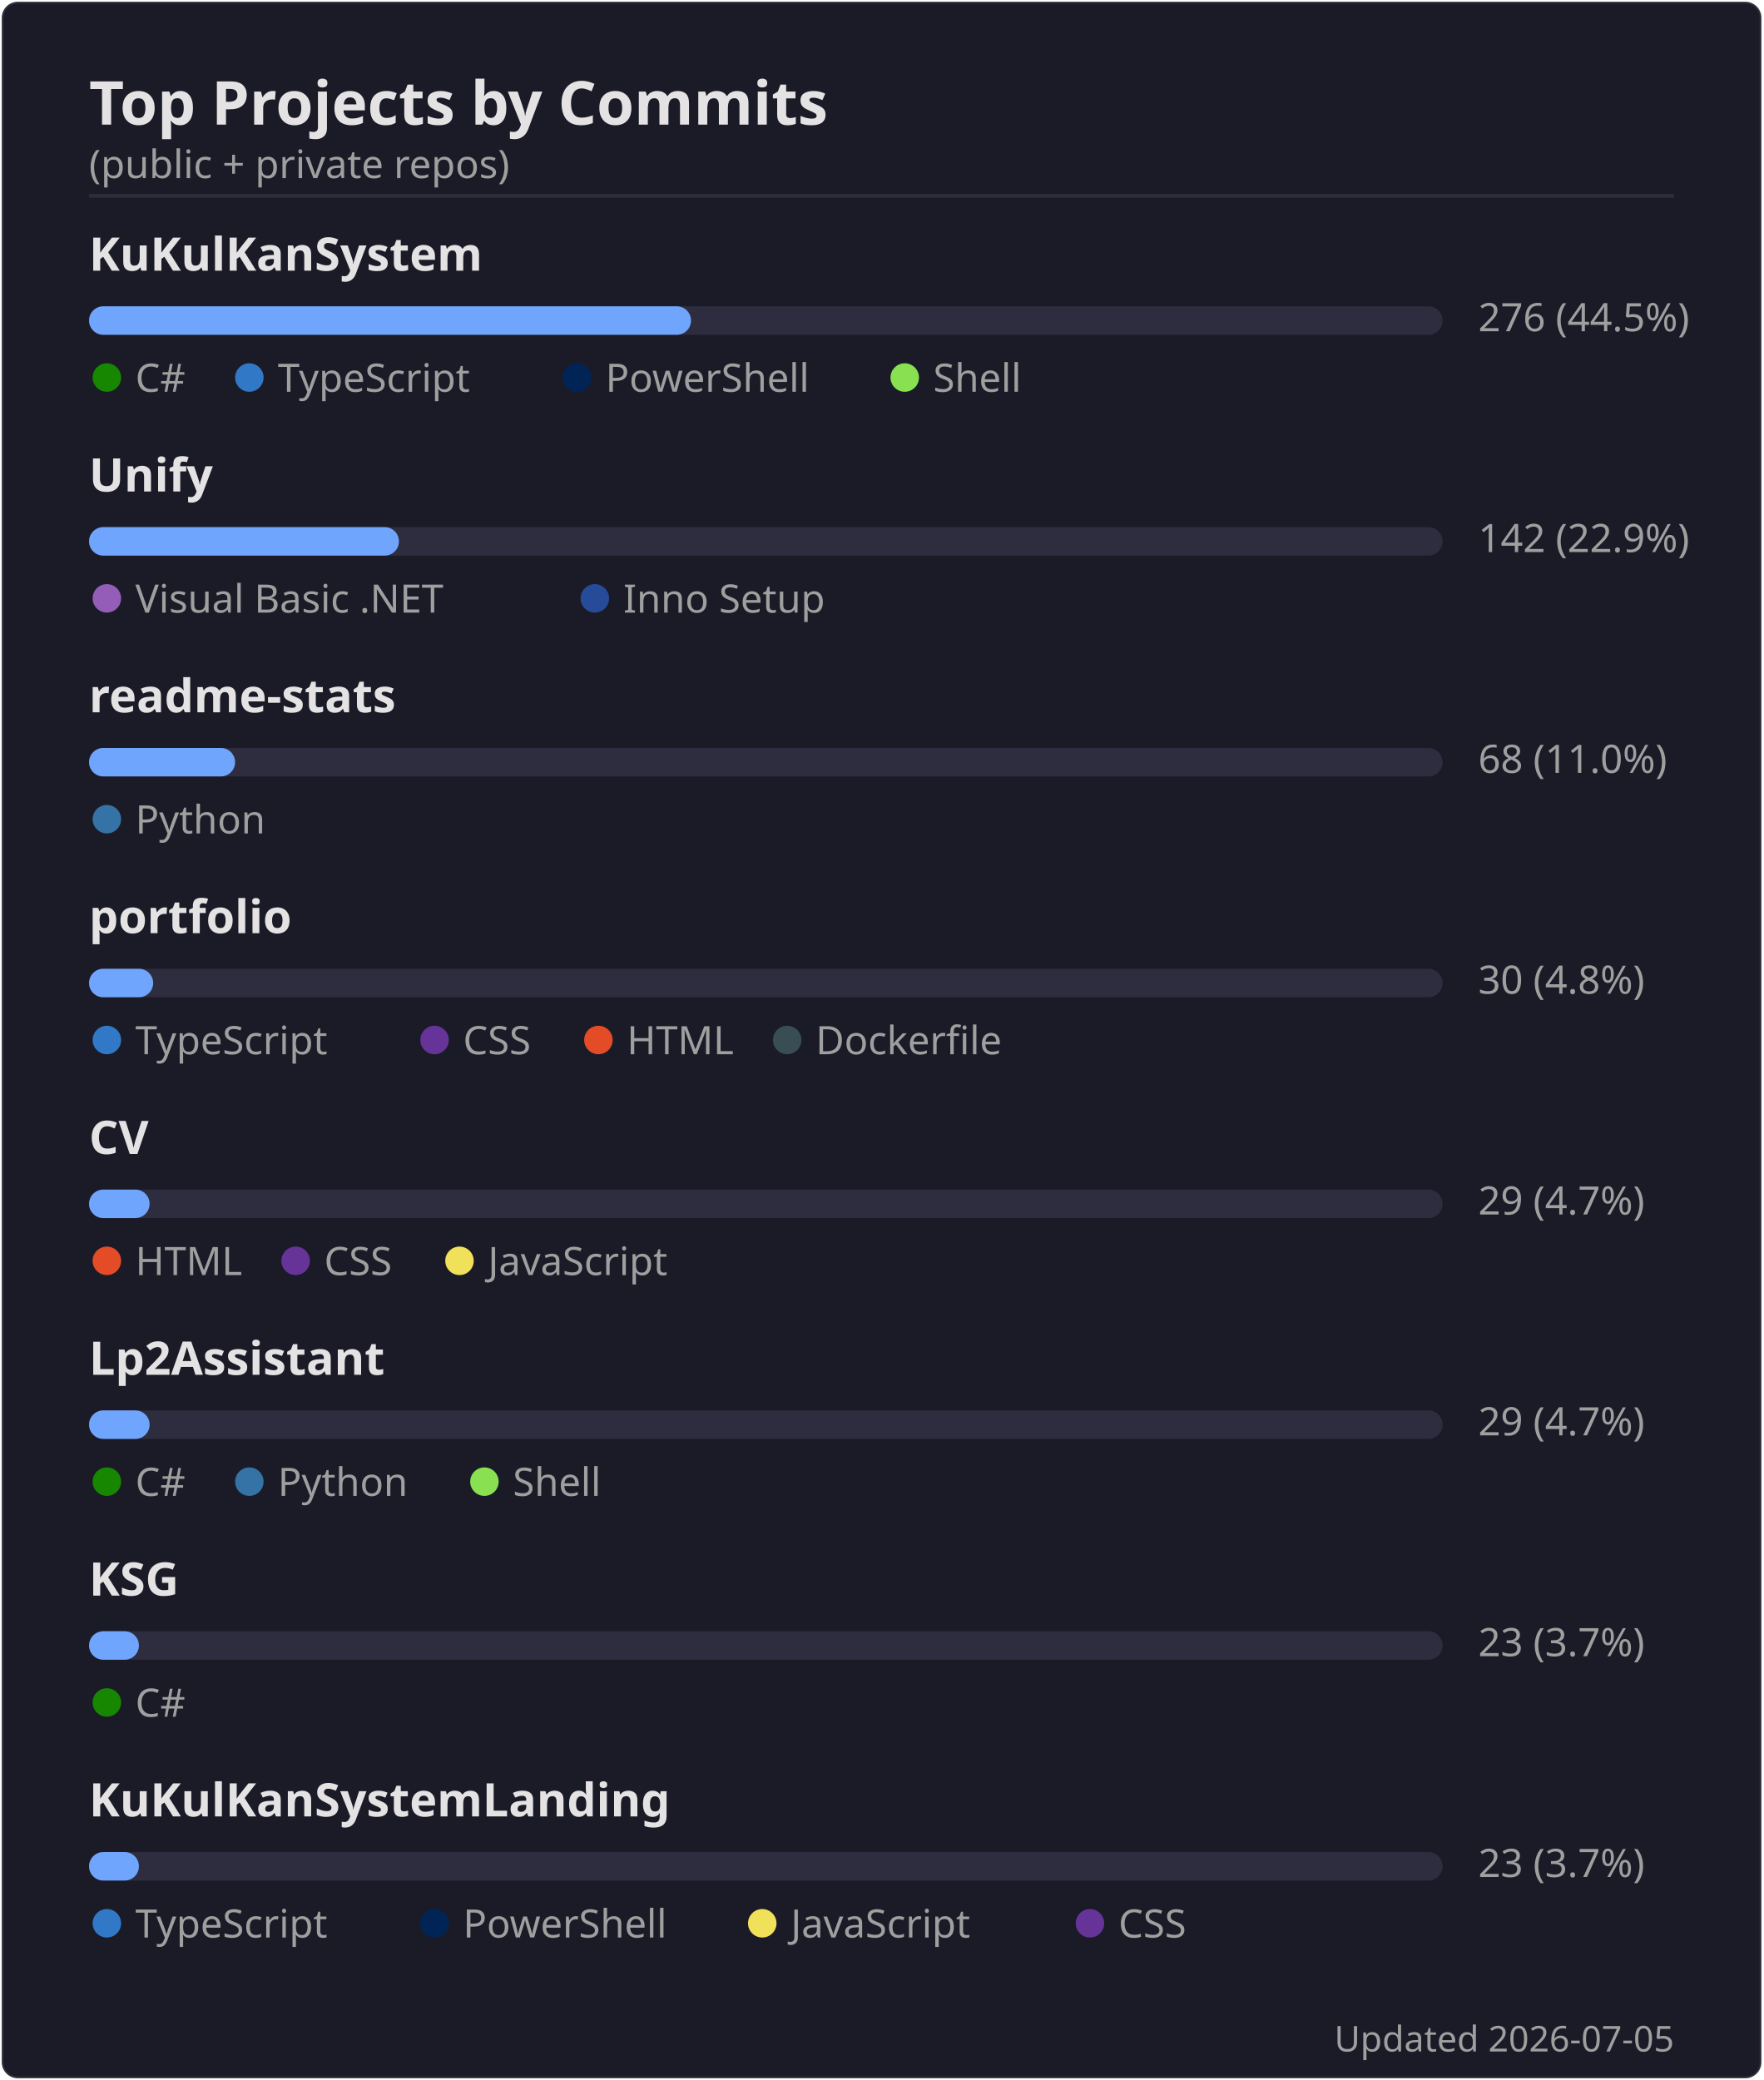
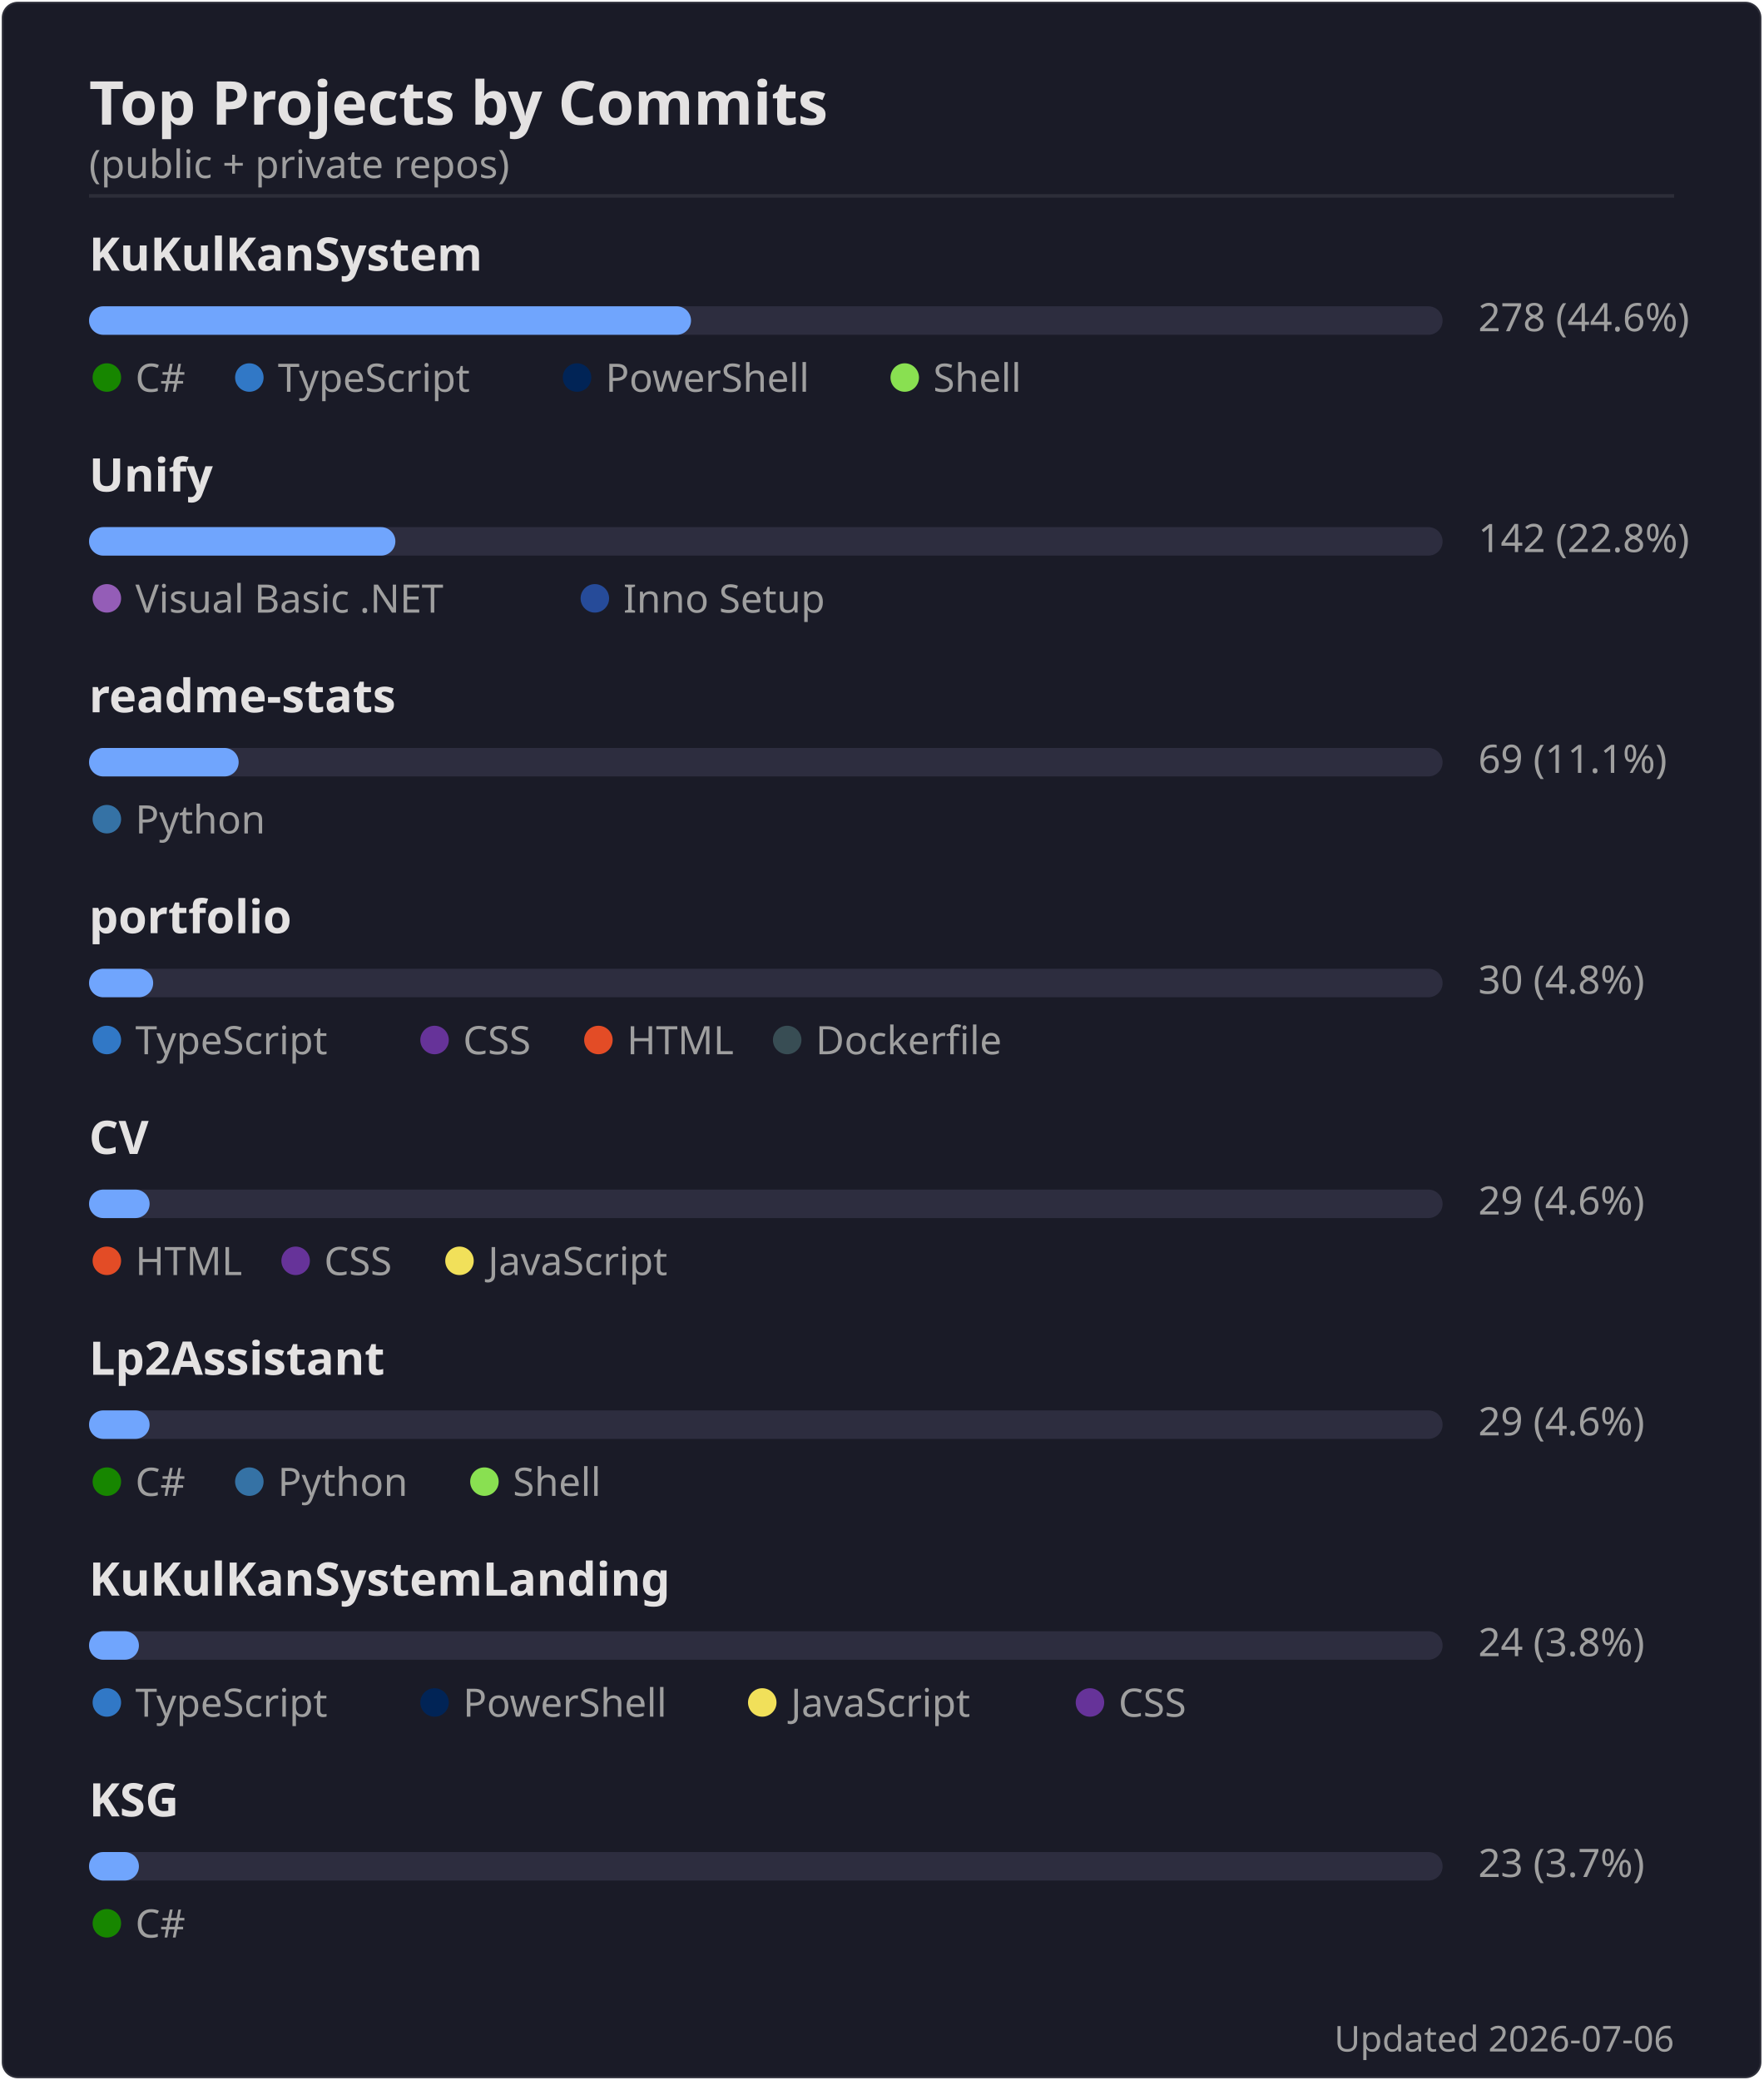
<svg xmlns="http://www.w3.org/2000/svg" width="495" height="584" viewBox="0 0 495 584">
  <rect width="494" height="583" x=".5" y=".5" rx="4.5" fill="#1a1b27" stroke="#e4e2e2" stroke-opacity=".1" />
  <text font-family="'Segoe UI', Ubuntu, 'Helvetica Neue', sans-serif" font-size="17" font-weight="600" fill="#e4e2e2" x="25" y="35" text-anchor="start">Top Projects by Commits</text>
  <text font-family="'Segoe UI', Ubuntu, 'Helvetica Neue', sans-serif" font-size="11" font-weight="400" fill="#9f9f9f" x="25" y="50" text-anchor="start">(public + private repos)</text>
  <line x1="25" x2="470" y1="55" y2="55" stroke="#e4e2e2" stroke-opacity=".1" />
  <text font-family="'Segoe UI', Ubuntu, 'Helvetica Neue', sans-serif" font-size="13" font-weight="600" fill="#e4e2e2" x="25" y="76" text-anchor="start">KuKulKanSystem</text>
  <rect x="25" y="86" width="380" height="8" rx="4" fill="#2d2d3f" />
  <rect x="25" y="86" width="169" height="8" rx="4" fill="#70a5fd" />
-   <text font-family="'Segoe UI', Ubuntu, 'Helvetica Neue', sans-serif" font-size="11" font-weight="400" fill="#9f9f9f" x="415" y="93" text-anchor="start">276  (44.5%)</text>
+   <text font-family="'Segoe UI', Ubuntu, 'Helvetica Neue', sans-serif" font-size="11" font-weight="400" fill="#9f9f9f" x="415" y="93" text-anchor="start">278  (44.6%)</text>
  <circle cx="30" cy="106" r="4" fill="#178600" />
  <text font-family="'Segoe UI', Ubuntu, 'Helvetica Neue', sans-serif" font-size="11" font-weight="400" fill="#9f9f9f" x="38" y="110" text-anchor="start">C#</text>
  <circle cx="70" cy="106" r="4" fill="#3178c6" />
  <text font-family="'Segoe UI', Ubuntu, 'Helvetica Neue', sans-serif" font-size="11" font-weight="400" fill="#9f9f9f" x="78" y="110" text-anchor="start">TypeScript</text>
  <circle cx="162" cy="106" r="4" fill="#012456" />
  <text font-family="'Segoe UI', Ubuntu, 'Helvetica Neue', sans-serif" font-size="11" font-weight="400" fill="#9f9f9f" x="170" y="110" text-anchor="start">PowerShell</text>
  <circle cx="254" cy="106" r="4" fill="#89e051" />
  <text font-family="'Segoe UI', Ubuntu, 'Helvetica Neue', sans-serif" font-size="11" font-weight="400" fill="#9f9f9f" x="262" y="110" text-anchor="start">Shell</text>
  <text font-family="'Segoe UI', Ubuntu, 'Helvetica Neue', sans-serif" font-size="13" font-weight="600" fill="#e4e2e2" x="25" y="138" text-anchor="start">Unify</text>
  <rect x="25" y="148" width="380" height="8" rx="4" fill="#2d2d3f" />
-   <rect x="25" y="148" width="87" height="8" rx="4" fill="#70a5fd" />
-   <text font-family="'Segoe UI', Ubuntu, 'Helvetica Neue', sans-serif" font-size="11" font-weight="400" fill="#9f9f9f" x="415" y="155" text-anchor="start">142  (22.9%)</text>
+   <rect x="25" y="148" width="86" height="8" rx="4" fill="#70a5fd" />
+   <text font-family="'Segoe UI', Ubuntu, 'Helvetica Neue', sans-serif" font-size="11" font-weight="400" fill="#9f9f9f" x="415" y="155" text-anchor="start">142  (22.8%)</text>
  <circle cx="30" cy="168" r="4" fill="#945db7" />
  <text font-family="'Segoe UI', Ubuntu, 'Helvetica Neue', sans-serif" font-size="11" font-weight="400" fill="#9f9f9f" x="38" y="172" text-anchor="start">Visual Basic .NET</text>
  <circle cx="167" cy="168" r="4" fill="#264b99" />
  <text font-family="'Segoe UI', Ubuntu, 'Helvetica Neue', sans-serif" font-size="11" font-weight="400" fill="#9f9f9f" x="175" y="172" text-anchor="start">Inno Setup</text>
  <text font-family="'Segoe UI', Ubuntu, 'Helvetica Neue', sans-serif" font-size="13" font-weight="600" fill="#e4e2e2" x="25" y="200" text-anchor="start">readme-stats</text>
  <rect x="25" y="210" width="380" height="8" rx="4" fill="#2d2d3f" />
-   <rect x="25" y="210" width="41" height="8" rx="4" fill="#70a5fd" />
-   <text font-family="'Segoe UI', Ubuntu, 'Helvetica Neue', sans-serif" font-size="11" font-weight="400" fill="#9f9f9f" x="415" y="217" text-anchor="start">68  (11.0%)</text>
+   <rect x="25" y="210" width="42" height="8" rx="4" fill="#70a5fd" />
+   <text font-family="'Segoe UI', Ubuntu, 'Helvetica Neue', sans-serif" font-size="11" font-weight="400" fill="#9f9f9f" x="415" y="217" text-anchor="start">69  (11.1%)</text>
  <circle cx="30" cy="230" r="4" fill="#3572A5" />
  <text font-family="'Segoe UI', Ubuntu, 'Helvetica Neue', sans-serif" font-size="11" font-weight="400" fill="#9f9f9f" x="38" y="234" text-anchor="start">Python</text>
  <text font-family="'Segoe UI', Ubuntu, 'Helvetica Neue', sans-serif" font-size="13" font-weight="600" fill="#e4e2e2" x="25" y="262" text-anchor="start">portfolio</text>
  <rect x="25" y="272" width="380" height="8" rx="4" fill="#2d2d3f" />
  <rect x="25" y="272" width="18" height="8" rx="4" fill="#70a5fd" />
  <text font-family="'Segoe UI', Ubuntu, 'Helvetica Neue', sans-serif" font-size="11" font-weight="400" fill="#9f9f9f" x="415" y="279" text-anchor="start">30  (4.8%)</text>
  <circle cx="30" cy="292" r="4" fill="#3178c6" />
  <text font-family="'Segoe UI', Ubuntu, 'Helvetica Neue', sans-serif" font-size="11" font-weight="400" fill="#9f9f9f" x="38" y="296" text-anchor="start">TypeScript</text>
  <circle cx="122" cy="292" r="4" fill="#663399" />
  <text font-family="'Segoe UI', Ubuntu, 'Helvetica Neue', sans-serif" font-size="11" font-weight="400" fill="#9f9f9f" x="130" y="296" text-anchor="start">CSS</text>
  <circle cx="168" cy="292" r="4" fill="#e34c26" />
  <text font-family="'Segoe UI', Ubuntu, 'Helvetica Neue', sans-serif" font-size="11" font-weight="400" fill="#9f9f9f" x="176" y="296" text-anchor="start">HTML</text>
  <circle cx="221" cy="292" r="4" fill="#384d54" />
  <text font-family="'Segoe UI', Ubuntu, 'Helvetica Neue', sans-serif" font-size="11" font-weight="400" fill="#9f9f9f" x="229" y="296" text-anchor="start">Dockerfile</text>
  <text font-family="'Segoe UI', Ubuntu, 'Helvetica Neue', sans-serif" font-size="13" font-weight="600" fill="#e4e2e2" x="25" y="324" text-anchor="start">CV</text>
  <rect x="25" y="334" width="380" height="8" rx="4" fill="#2d2d3f" />
  <rect x="25" y="334" width="17" height="8" rx="4" fill="#70a5fd" />
-   <text font-family="'Segoe UI', Ubuntu, 'Helvetica Neue', sans-serif" font-size="11" font-weight="400" fill="#9f9f9f" x="415" y="341" text-anchor="start">29  (4.7%)</text>
+   <text font-family="'Segoe UI', Ubuntu, 'Helvetica Neue', sans-serif" font-size="11" font-weight="400" fill="#9f9f9f" x="415" y="341" text-anchor="start">29  (4.6%)</text>
  <circle cx="30" cy="354" r="4" fill="#e34c26" />
  <text font-family="'Segoe UI', Ubuntu, 'Helvetica Neue', sans-serif" font-size="11" font-weight="400" fill="#9f9f9f" x="38" y="358" text-anchor="start">HTML</text>
  <circle cx="83" cy="354" r="4" fill="#663399" />
  <text font-family="'Segoe UI', Ubuntu, 'Helvetica Neue', sans-serif" font-size="11" font-weight="400" fill="#9f9f9f" x="91" y="358" text-anchor="start">CSS</text>
  <circle cx="129" cy="354" r="4" fill="#f1e05a" />
  <text font-family="'Segoe UI', Ubuntu, 'Helvetica Neue', sans-serif" font-size="11" font-weight="400" fill="#9f9f9f" x="137" y="358" text-anchor="start">JavaScript</text>
  <text font-family="'Segoe UI', Ubuntu, 'Helvetica Neue', sans-serif" font-size="13" font-weight="600" fill="#e4e2e2" x="25" y="386" text-anchor="start">Lp2Assistant</text>
  <rect x="25" y="396" width="380" height="8" rx="4" fill="#2d2d3f" />
  <rect x="25" y="396" width="17" height="8" rx="4" fill="#70a5fd" />
-   <text font-family="'Segoe UI', Ubuntu, 'Helvetica Neue', sans-serif" font-size="11" font-weight="400" fill="#9f9f9f" x="415" y="403" text-anchor="start">29  (4.7%)</text>
+   <text font-family="'Segoe UI', Ubuntu, 'Helvetica Neue', sans-serif" font-size="11" font-weight="400" fill="#9f9f9f" x="415" y="403" text-anchor="start">29  (4.6%)</text>
  <circle cx="30" cy="416" r="4" fill="#178600" />
  <text font-family="'Segoe UI', Ubuntu, 'Helvetica Neue', sans-serif" font-size="11" font-weight="400" fill="#9f9f9f" x="38" y="420" text-anchor="start">C#</text>
  <circle cx="70" cy="416" r="4" fill="#3572A5" />
  <text font-family="'Segoe UI', Ubuntu, 'Helvetica Neue', sans-serif" font-size="11" font-weight="400" fill="#9f9f9f" x="78" y="420" text-anchor="start">Python</text>
  <circle cx="136" cy="416" r="4" fill="#89e051" />
  <text font-family="'Segoe UI', Ubuntu, 'Helvetica Neue', sans-serif" font-size="11" font-weight="400" fill="#9f9f9f" x="144" y="420" text-anchor="start">Shell</text>
-   <text font-family="'Segoe UI', Ubuntu, 'Helvetica Neue', sans-serif" font-size="13" font-weight="600" fill="#e4e2e2" x="25" y="448" text-anchor="start">KSG</text>
+   <text font-family="'Segoe UI', Ubuntu, 'Helvetica Neue', sans-serif" font-size="13" font-weight="600" fill="#e4e2e2" x="25" y="448" text-anchor="start">KuKulKanSystemLanding</text>
  <rect x="25" y="458" width="380" height="8" rx="4" fill="#2d2d3f" />
  <rect x="25" y="458" width="14" height="8" rx="4" fill="#70a5fd" />
-   <text font-family="'Segoe UI', Ubuntu, 'Helvetica Neue', sans-serif" font-size="11" font-weight="400" fill="#9f9f9f" x="415" y="465" text-anchor="start">23  (3.7%)</text>
-   <circle cx="30" cy="478" r="4" fill="#178600" />
-   <text font-family="'Segoe UI', Ubuntu, 'Helvetica Neue', sans-serif" font-size="11" font-weight="400" fill="#9f9f9f" x="38" y="482" text-anchor="start">C#</text>
-   <text font-family="'Segoe UI', Ubuntu, 'Helvetica Neue', sans-serif" font-size="13" font-weight="600" fill="#e4e2e2" x="25" y="510" text-anchor="start">KuKulKanSystemLanding</text>
+   <text font-family="'Segoe UI', Ubuntu, 'Helvetica Neue', sans-serif" font-size="11" font-weight="400" fill="#9f9f9f" x="415" y="465" text-anchor="start">24  (3.8%)</text>
+   <circle cx="30" cy="478" r="4" fill="#3178c6" />
+   <text font-family="'Segoe UI', Ubuntu, 'Helvetica Neue', sans-serif" font-size="11" font-weight="400" fill="#9f9f9f" x="38" y="482" text-anchor="start">TypeScript</text>
+   <circle cx="122" cy="478" r="4" fill="#012456" />
+   <text font-family="'Segoe UI', Ubuntu, 'Helvetica Neue', sans-serif" font-size="11" font-weight="400" fill="#9f9f9f" x="130" y="482" text-anchor="start">PowerShell</text>
+   <circle cx="214" cy="478" r="4" fill="#f1e05a" />
+   <text font-family="'Segoe UI', Ubuntu, 'Helvetica Neue', sans-serif" font-size="11" font-weight="400" fill="#9f9f9f" x="222" y="482" text-anchor="start">JavaScript</text>
+   <circle cx="306" cy="478" r="4" fill="#663399" />
+   <text font-family="'Segoe UI', Ubuntu, 'Helvetica Neue', sans-serif" font-size="11" font-weight="400" fill="#9f9f9f" x="314" y="482" text-anchor="start">CSS</text>
+   <text font-family="'Segoe UI', Ubuntu, 'Helvetica Neue', sans-serif" font-size="13" font-weight="600" fill="#e4e2e2" x="25" y="510" text-anchor="start">KSG</text>
  <rect x="25" y="520" width="380" height="8" rx="4" fill="#2d2d3f" />
  <rect x="25" y="520" width="14" height="8" rx="4" fill="#70a5fd" />
  <text font-family="'Segoe UI', Ubuntu, 'Helvetica Neue', sans-serif" font-size="11" font-weight="400" fill="#9f9f9f" x="415" y="527" text-anchor="start">23  (3.7%)</text>
-   <circle cx="30" cy="540" r="4" fill="#3178c6" />
-   <text font-family="'Segoe UI', Ubuntu, 'Helvetica Neue', sans-serif" font-size="11" font-weight="400" fill="#9f9f9f" x="38" y="544" text-anchor="start">TypeScript</text>
-   <circle cx="122" cy="540" r="4" fill="#012456" />
-   <text font-family="'Segoe UI', Ubuntu, 'Helvetica Neue', sans-serif" font-size="11" font-weight="400" fill="#9f9f9f" x="130" y="544" text-anchor="start">PowerShell</text>
-   <circle cx="214" cy="540" r="4" fill="#f1e05a" />
-   <text font-family="'Segoe UI', Ubuntu, 'Helvetica Neue', sans-serif" font-size="11" font-weight="400" fill="#9f9f9f" x="222" y="544" text-anchor="start">JavaScript</text>
-   <circle cx="306" cy="540" r="4" fill="#663399" />
-   <text font-family="'Segoe UI', Ubuntu, 'Helvetica Neue', sans-serif" font-size="11" font-weight="400" fill="#9f9f9f" x="314" y="544" text-anchor="start">CSS</text>
-   <text font-family="'Segoe UI', Ubuntu, 'Helvetica Neue', sans-serif" font-size="10" font-weight="400" fill="#9f9f9f" x="470" y="576" text-anchor="end">Updated 2026-07-05</text>
+   <circle cx="30" cy="540" r="4" fill="#178600" />
+   <text font-family="'Segoe UI', Ubuntu, 'Helvetica Neue', sans-serif" font-size="11" font-weight="400" fill="#9f9f9f" x="38" y="544" text-anchor="start">C#</text>
+   <text font-family="'Segoe UI', Ubuntu, 'Helvetica Neue', sans-serif" font-size="10" font-weight="400" fill="#9f9f9f" x="470" y="576" text-anchor="end">Updated 2026-07-06</text>
</svg>
